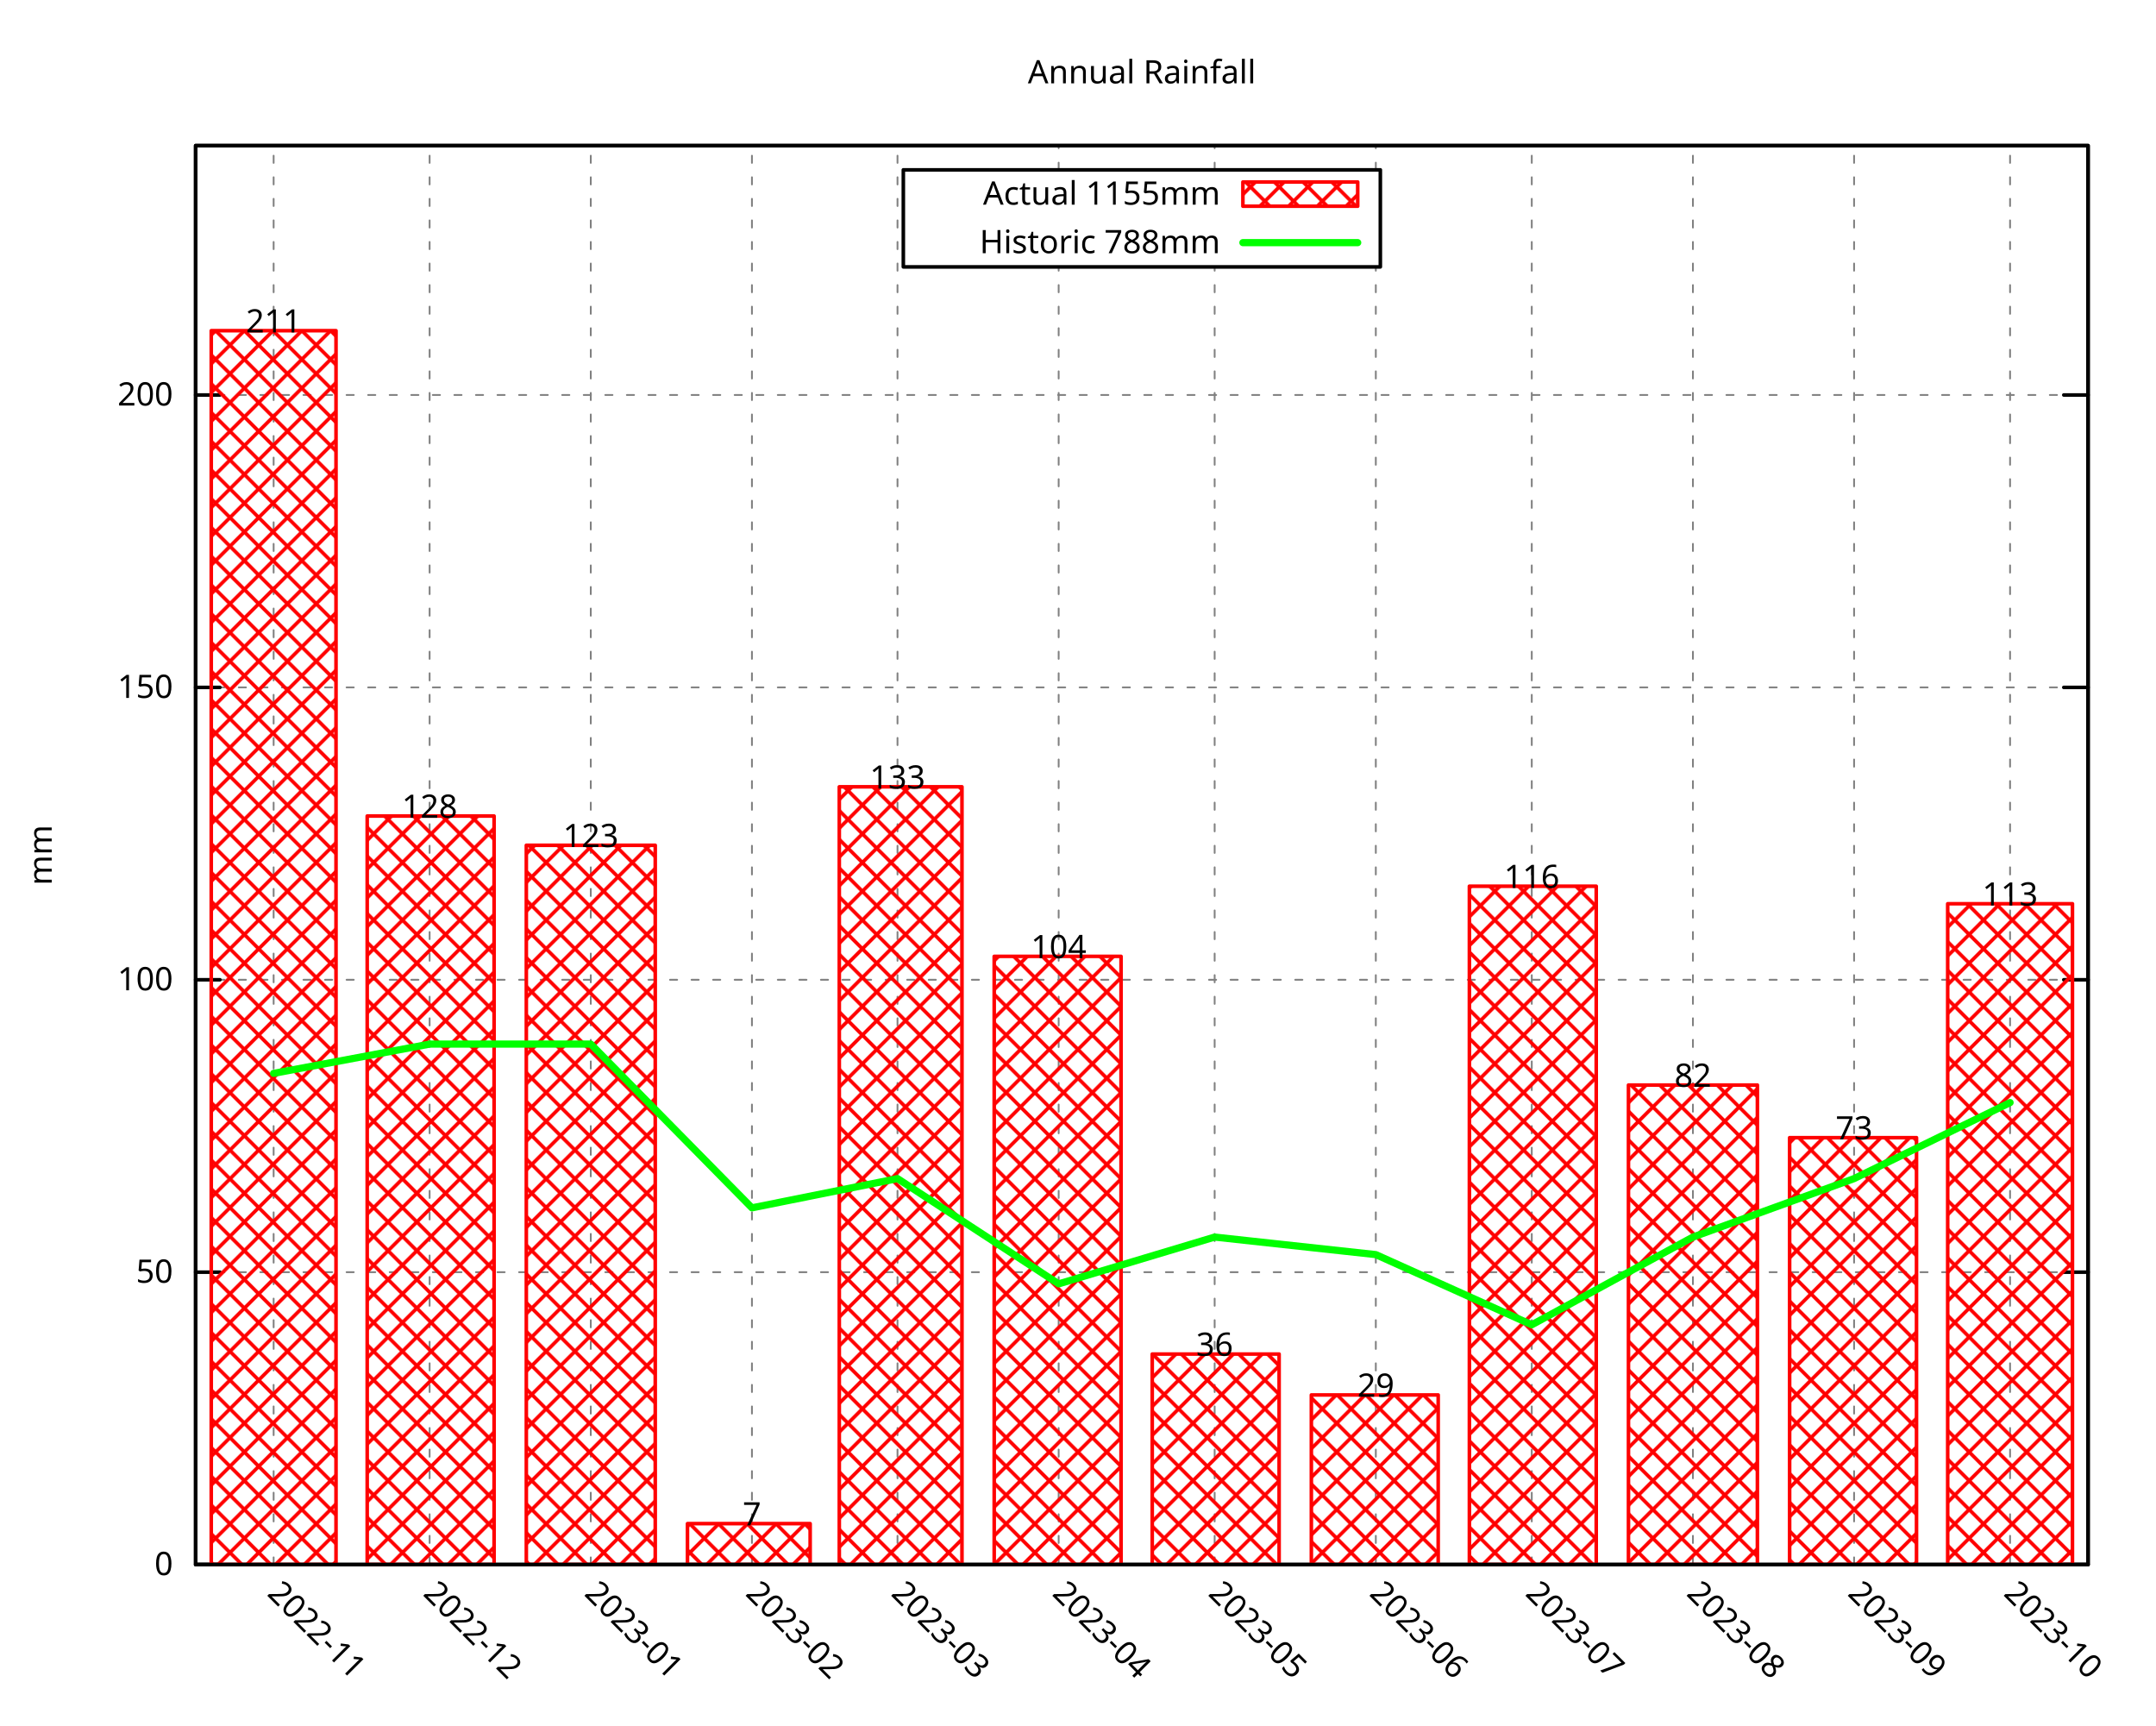
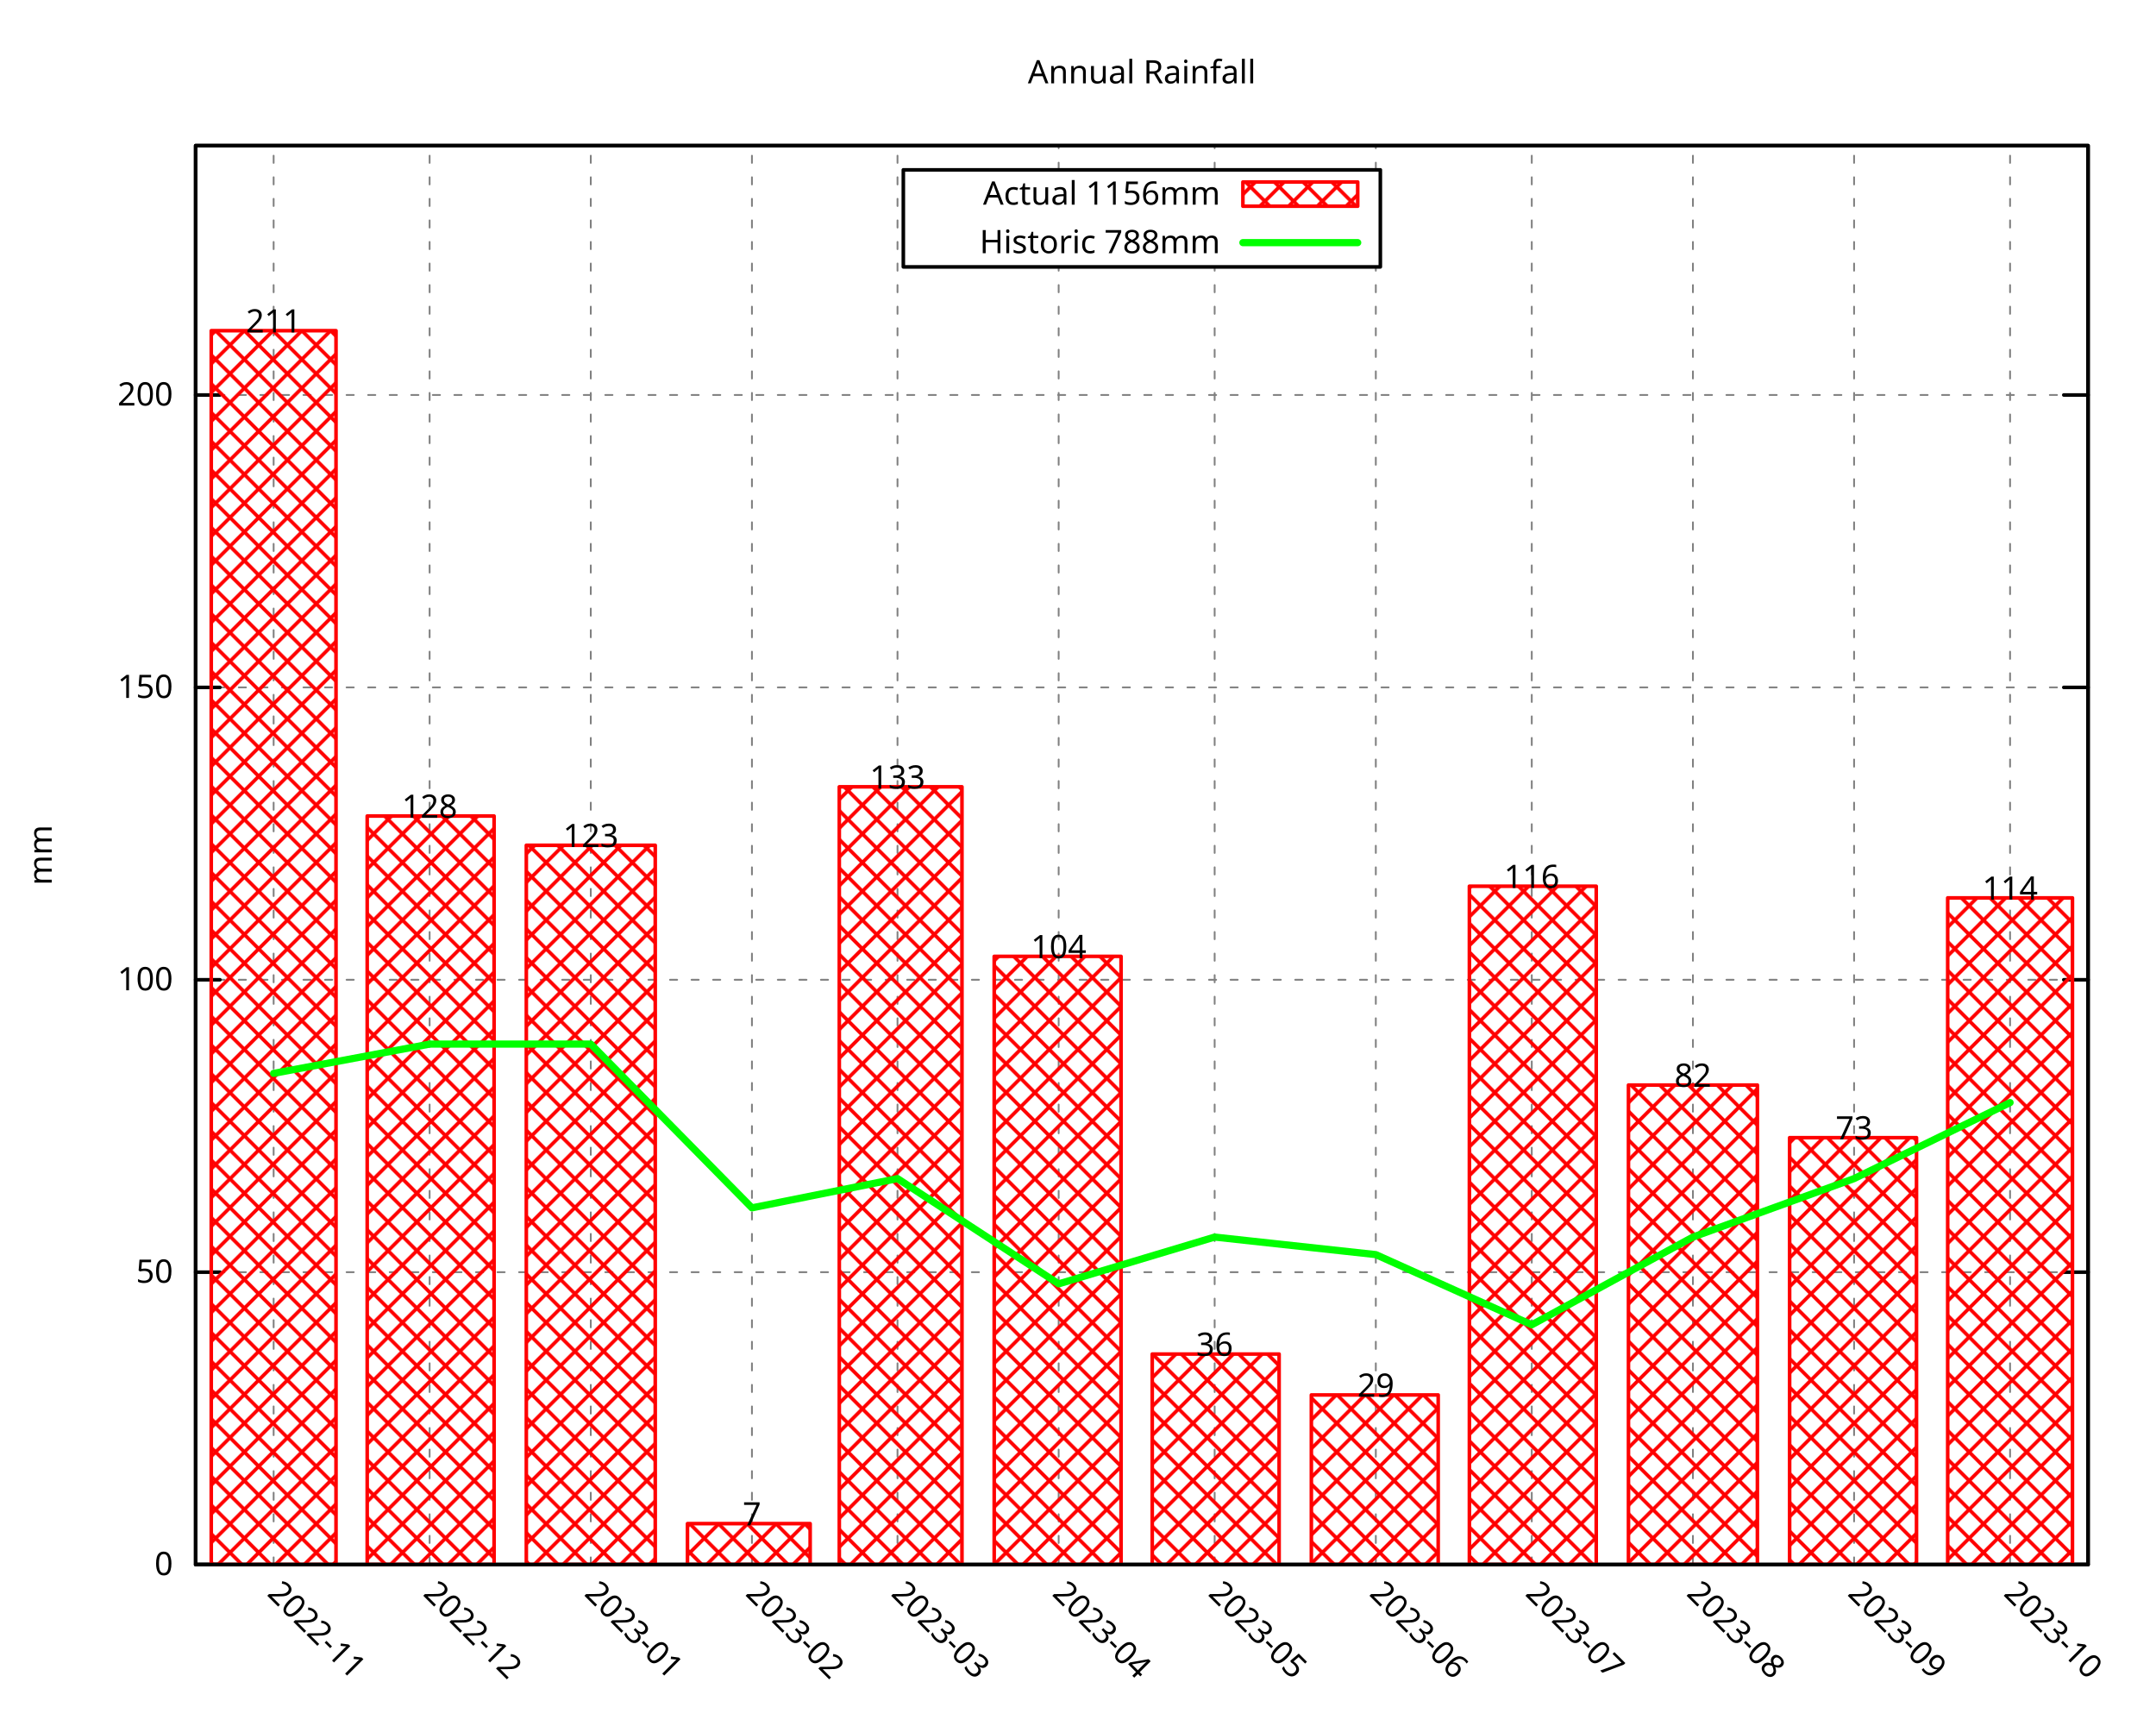
<svg xmlns="http://www.w3.org/2000/svg" xmlns:xlink="http://www.w3.org/1999/xlink" width="600" height="480" viewBox="0 0 600 480">
  <g id="gnuplot_canvas">
    <rect x="0" y="0" width="600" height="480" fill="none" />
    <defs>
      <circle id="gpDot" r="0.5" stroke-width="0.5" stroke="currentColor" />
      <path id="gpPt0" stroke-width="0.296" stroke="currentColor" d="M-1,0 h2 M0,-1 v2" />
      <path id="gpPt1" stroke-width="0.296" stroke="currentColor" d="M-1,-1 L1,1 M1,-1 L-1,1" />
      <path id="gpPt2" stroke-width="0.296" stroke="currentColor" d="M-1,0 L1,0 M0,-1 L0,1 M-1,-1 L1,1 M-1,1 L1,-1" />
      <rect id="gpPt3" stroke-width="0.296" stroke="currentColor" x="-1" y="-1" width="2" height="2" />
      <rect id="gpPt4" stroke-width="0.296" stroke="currentColor" fill="currentColor" x="-1" y="-1" width="2" height="2" />
      <circle id="gpPt5" stroke-width="0.296" stroke="currentColor" cx="0" cy="0" r="1" />
      <use xlink:href="#gpPt5" id="gpPt6" fill="currentColor" stroke="none" />
      <path id="gpPt7" stroke-width="0.296" stroke="currentColor" d="M0,-1.33 L-1.33,0.67 L1.33,0.67 z" />
      <use xlink:href="#gpPt7" id="gpPt8" fill="currentColor" stroke="none" />
      <use xlink:href="#gpPt7" id="gpPt9" stroke="currentColor" transform="rotate(180)" />
      <use xlink:href="#gpPt9" id="gpPt10" fill="currentColor" stroke="none" />
      <use xlink:href="#gpPt3" id="gpPt11" stroke="currentColor" transform="rotate(45)" />
      <use xlink:href="#gpPt11" id="gpPt12" fill="currentColor" stroke="none" />
      <path id="gpPt13" stroke-width="0.296" stroke="currentColor" d="M0,1.330 L1.265,0.411 L0.782,-1.067 L-0.782,-1.076 L-1.265,0.411 z" />
      <use xlink:href="#gpPt13" id="gpPt14" fill="currentColor" stroke="none" />
      <filter id="textbox" filterUnits="objectBoundingBox" x="0" y="0" height="1" width="1">
        <feFlood flood-color="white" flood-opacity="1" result="bgnd" />
        <feComposite in="SourceGraphic" in2="bgnd" operator="atop" />
      </filter>
      <filter id="greybox" filterUnits="objectBoundingBox" x="0" y="0" height="1" width="1">
        <feFlood flood-color="lightgrey" flood-opacity="1" result="grey" />
        <feComposite in="SourceGraphic" in2="grey" operator="atop" />
      </filter>
    </defs>
    <g fill="none" color="white" stroke="currentColor" stroke-width="1.00" stroke-linecap="round" stroke-linejoin="round">
</g>
    <g fill="none" color="black" stroke="currentColor" stroke-width="1.00" stroke-linecap="round" stroke-linejoin="round">
</g>
    <g fill="none" color="black" stroke="black" stroke-width="0.50" stroke-linecap="round" stroke-linejoin="round">
</g>
    <g fill="none" color="gray" stroke="currentColor" stroke-width="0.50" stroke-linecap="round" stroke-linejoin="round">
      <path stroke="gray" stroke-dasharray="2,4" class="gridline" d="M54.45,435.32 L581.09,435.32  " />
    </g>
    <g fill="none" color="gray" stroke="gray" stroke-width="1.00" stroke-linecap="round" stroke-linejoin="round">
</g>
    <g fill="none" color="black" stroke="currentColor" stroke-width="1.00" stroke-linecap="round" stroke-linejoin="round">
      <path stroke="black" d="M54.45,435.32 L61.20,435.32 M581.09,435.32 L574.34,435.32  " />
      <g transform="translate(48.15,438.25)" stroke="none" fill="black" font-family="Droid Sans" font-size="9.00" text-anchor="end">
        <text>
          <tspan font-family="Droid Sans"> 0</tspan>
        </text>
      </g>
    </g>
    <g fill="none" color="black" stroke="currentColor" stroke-width="1.00" stroke-linecap="round" stroke-linejoin="round">
</g>
    <g fill="none" color="black" stroke="black" stroke-width="0.50" stroke-linecap="round" stroke-linejoin="round">
</g>
    <g fill="none" color="gray" stroke="currentColor" stroke-width="0.50" stroke-linecap="round" stroke-linejoin="round">
      <path stroke="gray" stroke-dasharray="2,4" class="gridline" d="M54.45,353.97 L581.09,353.97  " />
    </g>
    <g fill="none" color="gray" stroke="gray" stroke-width="1.00" stroke-linecap="round" stroke-linejoin="round">
</g>
    <g fill="none" color="black" stroke="currentColor" stroke-width="1.00" stroke-linecap="round" stroke-linejoin="round">
      <path stroke="black" d="M54.45,353.97 L61.20,353.97 M581.09,353.97 L574.34,353.97  " />
      <g transform="translate(48.15,356.90)" stroke="none" fill="black" font-family="Droid Sans" font-size="9.00" text-anchor="end">
        <text>
          <tspan font-family="Droid Sans"> 50</tspan>
        </text>
      </g>
    </g>
    <g fill="none" color="black" stroke="currentColor" stroke-width="1.00" stroke-linecap="round" stroke-linejoin="round">
</g>
    <g fill="none" color="black" stroke="black" stroke-width="0.50" stroke-linecap="round" stroke-linejoin="round">
</g>
    <g fill="none" color="gray" stroke="currentColor" stroke-width="0.50" stroke-linecap="round" stroke-linejoin="round">
      <path stroke="gray" stroke-dasharray="2,4" class="gridline" d="M54.45,272.61 L581.09,272.61  " />
    </g>
    <g fill="none" color="gray" stroke="gray" stroke-width="1.00" stroke-linecap="round" stroke-linejoin="round">
</g>
    <g fill="none" color="black" stroke="currentColor" stroke-width="1.00" stroke-linecap="round" stroke-linejoin="round">
      <path stroke="black" d="M54.45,272.61 L61.20,272.61 M581.09,272.61 L574.34,272.61  " />
      <g transform="translate(48.15,275.54)" stroke="none" fill="black" font-family="Droid Sans" font-size="9.00" text-anchor="end">
        <text>
          <tspan font-family="Droid Sans"> 100</tspan>
        </text>
      </g>
    </g>
    <g fill="none" color="black" stroke="currentColor" stroke-width="1.00" stroke-linecap="round" stroke-linejoin="round">
</g>
    <g fill="none" color="black" stroke="black" stroke-width="0.50" stroke-linecap="round" stroke-linejoin="round">
</g>
    <g fill="none" color="gray" stroke="currentColor" stroke-width="0.50" stroke-linecap="round" stroke-linejoin="round">
      <path stroke="gray" stroke-dasharray="2,4" class="gridline" d="M54.45,191.26 L581.09,191.26  " />
    </g>
    <g fill="none" color="gray" stroke="gray" stroke-width="1.00" stroke-linecap="round" stroke-linejoin="round">
</g>
    <g fill="none" color="black" stroke="currentColor" stroke-width="1.00" stroke-linecap="round" stroke-linejoin="round">
      <path stroke="black" d="M54.45,191.26 L61.20,191.26 M581.09,191.26 L574.34,191.26  " />
      <g transform="translate(48.15,194.19)" stroke="none" fill="black" font-family="Droid Sans" font-size="9.00" text-anchor="end">
        <text>
          <tspan font-family="Droid Sans"> 150</tspan>
        </text>
      </g>
    </g>
    <g fill="none" color="black" stroke="currentColor" stroke-width="1.00" stroke-linecap="round" stroke-linejoin="round">
</g>
    <g fill="none" color="black" stroke="black" stroke-width="0.50" stroke-linecap="round" stroke-linejoin="round">
</g>
    <g fill="none" color="gray" stroke="currentColor" stroke-width="0.50" stroke-linecap="round" stroke-linejoin="round">
      <path stroke="gray" stroke-dasharray="2,4" class="gridline" d="M54.45,109.90 L581.09,109.90  " />
    </g>
    <g fill="none" color="gray" stroke="gray" stroke-width="1.00" stroke-linecap="round" stroke-linejoin="round">
</g>
    <g fill="none" color="black" stroke="currentColor" stroke-width="1.00" stroke-linecap="round" stroke-linejoin="round">
      <path stroke="black" d="M54.45,109.90 L61.20,109.90 M581.09,109.90 L574.34,109.90  " />
      <g transform="translate(48.15,112.83)" stroke="none" fill="black" font-family="Droid Sans" font-size="9.00" text-anchor="end">
        <text>
          <tspan font-family="Droid Sans"> 200</tspan>
        </text>
      </g>
    </g>
    <g fill="none" color="black" stroke="currentColor" stroke-width="1.00" stroke-linecap="round" stroke-linejoin="round">
</g>
    <g fill="none" color="black" stroke="black" stroke-width="0.50" stroke-linecap="round" stroke-linejoin="round">
</g>
    <g fill="none" color="gray" stroke="currentColor" stroke-width="0.50" stroke-linecap="round" stroke-linejoin="round">
      <path stroke="gray" stroke-dasharray="2,4" class="gridline" d="M76.15,435.32 L76.15,40.51  " />
    </g>
    <g fill="none" color="gray" stroke="gray" stroke-width="1.00" stroke-linecap="round" stroke-linejoin="round">
</g>
    <g fill="none" color="black" stroke="currentColor" stroke-width="1.00" stroke-linecap="round" stroke-linejoin="round">
      <path stroke="black" d="M76.15,435.32 M76.15,40.51  " />
      <g transform="translate(74.08,443.69) rotate(45)" stroke="none" fill="black" font-family="Droid Sans" font-size="9.00" text-anchor="start">
        <text>
          <tspan font-family="Droid Sans">2022-11</tspan>
        </text>
      </g>
    </g>
    <g fill="none" color="black" stroke="currentColor" stroke-width="1.00" stroke-linecap="round" stroke-linejoin="round">
</g>
    <g fill="none" color="black" stroke="black" stroke-width="0.50" stroke-linecap="round" stroke-linejoin="round">
</g>
    <g fill="none" color="gray" stroke="currentColor" stroke-width="0.50" stroke-linecap="round" stroke-linejoin="round">
      <path stroke="gray" stroke-dasharray="2,4" class="gridline" d="M119.56,435.32 L119.56,40.51  " />
    </g>
    <g fill="none" color="gray" stroke="gray" stroke-width="1.00" stroke-linecap="round" stroke-linejoin="round">
</g>
    <g fill="none" color="black" stroke="currentColor" stroke-width="1.00" stroke-linecap="round" stroke-linejoin="round">
      <path stroke="black" d="M119.56,435.32 M119.56,40.51  " />
      <g transform="translate(117.49,443.69) rotate(45)" stroke="none" fill="black" font-family="Droid Sans" font-size="9.00" text-anchor="start">
        <text>
          <tspan font-family="Droid Sans">2022-12</tspan>
        </text>
      </g>
    </g>
    <g fill="none" color="black" stroke="currentColor" stroke-width="1.00" stroke-linecap="round" stroke-linejoin="round">
</g>
    <g fill="none" color="black" stroke="black" stroke-width="0.50" stroke-linecap="round" stroke-linejoin="round">
</g>
    <g fill="none" color="gray" stroke="currentColor" stroke-width="0.50" stroke-linecap="round" stroke-linejoin="round">
      <path stroke="gray" stroke-dasharray="2,4" class="gridline" d="M164.41,435.32 L164.41,40.51  " />
    </g>
    <g fill="none" color="gray" stroke="gray" stroke-width="1.00" stroke-linecap="round" stroke-linejoin="round">
</g>
    <g fill="none" color="black" stroke="currentColor" stroke-width="1.00" stroke-linecap="round" stroke-linejoin="round">
      <path stroke="black" d="M164.41,435.32 M164.41,40.51  " />
      <g transform="translate(162.34,443.69) rotate(45)" stroke="none" fill="black" font-family="Droid Sans" font-size="9.00" text-anchor="start">
        <text>
          <tspan font-family="Droid Sans">2023-01</tspan>
        </text>
      </g>
    </g>
    <g fill="none" color="black" stroke="currentColor" stroke-width="1.00" stroke-linecap="round" stroke-linejoin="round">
</g>
    <g fill="none" color="black" stroke="black" stroke-width="0.50" stroke-linecap="round" stroke-linejoin="round">
</g>
    <g fill="none" color="gray" stroke="currentColor" stroke-width="0.50" stroke-linecap="round" stroke-linejoin="round">
      <path stroke="gray" stroke-dasharray="2,4" class="gridline" d="M209.26,435.32 L209.26,40.51  " />
    </g>
    <g fill="none" color="gray" stroke="gray" stroke-width="1.00" stroke-linecap="round" stroke-linejoin="round">
</g>
    <g fill="none" color="black" stroke="currentColor" stroke-width="1.00" stroke-linecap="round" stroke-linejoin="round">
      <path stroke="black" d="M209.26,435.32 M209.26,40.51  " />
      <g transform="translate(207.19,443.69) rotate(45)" stroke="none" fill="black" font-family="Droid Sans" font-size="9.00" text-anchor="start">
        <text>
          <tspan font-family="Droid Sans">2023-02</tspan>
        </text>
      </g>
    </g>
    <g fill="none" color="black" stroke="currentColor" stroke-width="1.00" stroke-linecap="round" stroke-linejoin="round">
</g>
    <g fill="none" color="black" stroke="black" stroke-width="0.50" stroke-linecap="round" stroke-linejoin="round">
</g>
    <g fill="none" color="gray" stroke="currentColor" stroke-width="0.50" stroke-linecap="round" stroke-linejoin="round">
      <path stroke="gray" stroke-dasharray="2,4" class="gridline" d="M249.77,435.32 L249.77,40.51  " />
    </g>
    <g fill="none" color="gray" stroke="gray" stroke-width="1.00" stroke-linecap="round" stroke-linejoin="round">
</g>
    <g fill="none" color="black" stroke="currentColor" stroke-width="1.00" stroke-linecap="round" stroke-linejoin="round">
      <path stroke="black" d="M249.77,435.32 M249.77,40.51  " />
      <g transform="translate(247.70,443.69) rotate(45)" stroke="none" fill="black" font-family="Droid Sans" font-size="9.00" text-anchor="start">
        <text>
          <tspan font-family="Droid Sans">2023-03</tspan>
        </text>
      </g>
    </g>
    <g fill="none" color="black" stroke="currentColor" stroke-width="1.00" stroke-linecap="round" stroke-linejoin="round">
</g>
    <g fill="none" color="black" stroke="black" stroke-width="0.50" stroke-linecap="round" stroke-linejoin="round">
</g>
    <g fill="none" color="gray" stroke="currentColor" stroke-width="0.50" stroke-linecap="round" stroke-linejoin="round">
      <path stroke="gray" stroke-dasharray="2,4" class="gridline" d="M294.62,435.32 L294.62,74.26 M294.62,47.26 L294.62,40.51  " />
    </g>
    <g fill="none" color="gray" stroke="gray" stroke-width="1.00" stroke-linecap="round" stroke-linejoin="round">
</g>
    <g fill="none" color="black" stroke="currentColor" stroke-width="1.00" stroke-linecap="round" stroke-linejoin="round">
      <path stroke="black" d="M294.62,435.32 M294.62,40.51  " />
      <g transform="translate(292.55,443.69) rotate(45)" stroke="none" fill="black" font-family="Droid Sans" font-size="9.00" text-anchor="start">
        <text>
          <tspan font-family="Droid Sans">2023-04</tspan>
        </text>
      </g>
    </g>
    <g fill="none" color="black" stroke="currentColor" stroke-width="1.00" stroke-linecap="round" stroke-linejoin="round">
</g>
    <g fill="none" color="black" stroke="black" stroke-width="0.50" stroke-linecap="round" stroke-linejoin="round">
</g>
    <g fill="none" color="gray" stroke="currentColor" stroke-width="0.50" stroke-linecap="round" stroke-linejoin="round">
      <path stroke="gray" stroke-dasharray="2,4" class="gridline" d="M338.03,435.32 L338.03,74.26 M338.03,47.26 L338.03,40.51  " />
    </g>
    <g fill="none" color="gray" stroke="gray" stroke-width="1.00" stroke-linecap="round" stroke-linejoin="round">
</g>
    <g fill="none" color="black" stroke="currentColor" stroke-width="1.00" stroke-linecap="round" stroke-linejoin="round">
      <path stroke="black" d="M338.03,435.32 M338.03,40.51  " />
      <g transform="translate(335.96,443.69) rotate(45)" stroke="none" fill="black" font-family="Droid Sans" font-size="9.00" text-anchor="start">
        <text>
          <tspan font-family="Droid Sans">2023-05</tspan>
        </text>
      </g>
    </g>
    <g fill="none" color="black" stroke="currentColor" stroke-width="1.00" stroke-linecap="round" stroke-linejoin="round">
</g>
    <g fill="none" color="black" stroke="black" stroke-width="0.50" stroke-linecap="round" stroke-linejoin="round">
</g>
    <g fill="none" color="gray" stroke="currentColor" stroke-width="0.50" stroke-linecap="round" stroke-linejoin="round">
      <path stroke="gray" stroke-dasharray="2,4" class="gridline" d="M382.88,435.32 L382.88,74.26 M382.88,47.26 L382.88,40.51  " />
    </g>
    <g fill="none" color="gray" stroke="gray" stroke-width="1.00" stroke-linecap="round" stroke-linejoin="round">
</g>
    <g fill="none" color="black" stroke="currentColor" stroke-width="1.00" stroke-linecap="round" stroke-linejoin="round">
      <path stroke="black" d="M382.88,435.32 M382.88,40.51  " />
      <g transform="translate(380.81,443.69) rotate(45)" stroke="none" fill="black" font-family="Droid Sans" font-size="9.00" text-anchor="start">
        <text>
          <tspan font-family="Droid Sans">2023-06</tspan>
        </text>
      </g>
    </g>
    <g fill="none" color="black" stroke="currentColor" stroke-width="1.00" stroke-linecap="round" stroke-linejoin="round">
</g>
    <g fill="none" color="black" stroke="black" stroke-width="0.50" stroke-linecap="round" stroke-linejoin="round">
</g>
    <g fill="none" color="gray" stroke="currentColor" stroke-width="0.50" stroke-linecap="round" stroke-linejoin="round">
      <path stroke="gray" stroke-dasharray="2,4" class="gridline" d="M426.28,435.32 L426.28,40.51  " />
    </g>
    <g fill="none" color="gray" stroke="gray" stroke-width="1.00" stroke-linecap="round" stroke-linejoin="round">
</g>
    <g fill="none" color="black" stroke="currentColor" stroke-width="1.00" stroke-linecap="round" stroke-linejoin="round">
      <path stroke="black" d="M426.28,435.32 M426.28,40.51  " />
      <g transform="translate(424.21,443.69) rotate(45)" stroke="none" fill="black" font-family="Droid Sans" font-size="9.00" text-anchor="start">
        <text>
          <tspan font-family="Droid Sans">2023-07</tspan>
        </text>
      </g>
    </g>
    <g fill="none" color="black" stroke="currentColor" stroke-width="1.00" stroke-linecap="round" stroke-linejoin="round">
</g>
    <g fill="none" color="black" stroke="black" stroke-width="0.50" stroke-linecap="round" stroke-linejoin="round">
</g>
    <g fill="none" color="gray" stroke="currentColor" stroke-width="0.50" stroke-linecap="round" stroke-linejoin="round">
      <path stroke="gray" stroke-dasharray="2,4" class="gridline" d="M471.13,435.32 L471.13,40.51  " />
    </g>
    <g fill="none" color="gray" stroke="gray" stroke-width="1.00" stroke-linecap="round" stroke-linejoin="round">
</g>
    <g fill="none" color="black" stroke="currentColor" stroke-width="1.00" stroke-linecap="round" stroke-linejoin="round">
      <path stroke="black" d="M471.13,435.32 M471.13,40.51  " />
      <g transform="translate(469.06,443.69) rotate(45)" stroke="none" fill="black" font-family="Droid Sans" font-size="9.00" text-anchor="start">
        <text>
          <tspan font-family="Droid Sans">2023-08</tspan>
        </text>
      </g>
    </g>
    <g fill="none" color="black" stroke="currentColor" stroke-width="1.00" stroke-linecap="round" stroke-linejoin="round">
</g>
    <g fill="none" color="black" stroke="black" stroke-width="0.50" stroke-linecap="round" stroke-linejoin="round">
</g>
    <g fill="none" color="gray" stroke="currentColor" stroke-width="0.50" stroke-linecap="round" stroke-linejoin="round">
      <path stroke="gray" stroke-dasharray="2,4" class="gridline" d="M515.98,435.32 L515.98,40.51  " />
    </g>
    <g fill="none" color="gray" stroke="gray" stroke-width="1.00" stroke-linecap="round" stroke-linejoin="round">
</g>
    <g fill="none" color="black" stroke="currentColor" stroke-width="1.00" stroke-linecap="round" stroke-linejoin="round">
      <path stroke="black" d="M515.98,435.32 M515.98,40.51  " />
      <g transform="translate(513.91,443.69) rotate(45)" stroke="none" fill="black" font-family="Droid Sans" font-size="9.00" text-anchor="start">
        <text>
          <tspan font-family="Droid Sans">2023-09</tspan>
        </text>
      </g>
    </g>
    <g fill="none" color="black" stroke="currentColor" stroke-width="1.00" stroke-linecap="round" stroke-linejoin="round">
</g>
    <g fill="none" color="black" stroke="black" stroke-width="0.50" stroke-linecap="round" stroke-linejoin="round">
</g>
    <g fill="none" color="gray" stroke="currentColor" stroke-width="0.50" stroke-linecap="round" stroke-linejoin="round">
      <path stroke="gray" stroke-dasharray="2,4" class="gridline" d="M559.39,435.32 L559.39,40.51  " />
    </g>
    <g fill="none" color="gray" stroke="gray" stroke-width="1.00" stroke-linecap="round" stroke-linejoin="round">
</g>
    <g fill="none" color="black" stroke="currentColor" stroke-width="1.00" stroke-linecap="round" stroke-linejoin="round">
      <path stroke="black" d="M559.39,435.32 M559.39,40.51  " />
      <g transform="translate(557.32,443.69) rotate(45)" stroke="none" fill="black" font-family="Droid Sans" font-size="9.00" text-anchor="start">
        <text>
          <tspan font-family="Droid Sans">2023-10</tspan>
        </text>
      </g>
    </g>
    <g fill="none" color="black" stroke="currentColor" stroke-width="1.00" stroke-linecap="round" stroke-linejoin="round">
</g>
    <g fill="none" color="black" stroke="currentColor" stroke-width="1.00" stroke-linecap="round" stroke-linejoin="round">
      <path stroke="black" d="M54.45,40.51 L54.45,435.32 L581.09,435.32 L581.09,40.51 L54.45,40.51 Z  " />
    </g>
    <g fill="none" color="black" stroke="currentColor" stroke-width="1.00" stroke-linecap="round" stroke-linejoin="round">
      <g transform="translate(14.39,237.92) rotate(270)" stroke="none" fill="black" font-family="Droid Sans" font-size="9.00" text-anchor="middle">
        <text>
          <tspan font-family="Droid Sans">mm</tspan>
        </text>
      </g>
    </g>
    <g fill="none" color="black" stroke="currentColor" stroke-width="1.00" stroke-linecap="round" stroke-linejoin="round">
</g>
    <g fill="none" color="black" stroke="currentColor" stroke-width="1.00" stroke-linecap="round" stroke-linejoin="round">
      <path stroke="black" d="M251.39,74.26 L251.39,47.26 L384.14,47.26 L384.14,74.26 L251.39,74.26 Z  " />
    </g>
    <g id="gnuplot_plot_1">
      <g fill="none" color="black" stroke="currentColor" stroke-width="1.00" stroke-linecap="round" stroke-linejoin="round">
        <g transform="translate(339.59,56.94)" stroke="none" fill="black" font-family="Droid Sans" font-size="9.00" text-anchor="end">
          <text>
-             <tspan font-family="Droid Sans">Actual 1155mm</tspan>
+             <tspan font-family="Droid Sans">Actual 1156mm</tspan>
          </text>
        </g>
      </g>
      <g fill="none" color="black" stroke="currentColor" stroke-width="1.00" stroke-linecap="round" stroke-linejoin="round">
        <defs>
          <pattern id="gpPat1" patternUnits="userSpaceOnUse" x="0" y="0" width="8" height="8">
            <path style="fill:none; stroke:rgb(255,0,0)" d="M0,0 L8,8 M0,8 L8,0" />
          </pattern>
        </defs>
        <g stroke="none" shape-rendering="crispEdges">
          <polygon fill="url(#gpPat1)" points="345.89,57.38 377.84,57.38 377.84,50.63 345.89,50.63 " />
        </g>
        <path stroke="rgb(255,   0,   0)" d="M345.89,57.38 L377.84,57.38 L377.84,50.64 L345.89,50.64 L345.89,57.38 Z  " />
      </g>
      <g fill="none" color="black" stroke="currentColor" stroke-width="1.00" stroke-linecap="round" stroke-linejoin="round">
        <defs>
          <pattern id="gpPat2" patternUnits="userSpaceOnUse" x="0" y="0" width="8" height="8">
            <path style="fill:none; stroke:rgb(255,0,0)" d="M0,0 L8,8 M0,8 L8,0" />
          </pattern>
        </defs>
        <g stroke="none" shape-rendering="crispEdges">
          <polygon fill="url(#gpPat2)" points="58.79,435.32 93.52,435.32 93.52,92.00 58.79,92.00 " />
        </g>
        <path stroke="rgb(255,   0,   0)" d="M58.79,435.32 L58.79,92.01 L93.51,92.01 L93.51,435.32 L58.79,435.32 Z  " />
        <g stroke="none" shape-rendering="crispEdges">
          <polygon fill="url(#gpPat2)" points="102.19,435.32 137.51,435.32 137.51,227.04 102.19,227.04 " />
        </g>
        <path stroke="rgb(255,   0,   0)" d="M102.19,435.32 L102.19,227.05 L137.50,227.05 L137.50,435.32 L102.19,435.32 Z  " />
        <g stroke="none" shape-rendering="crispEdges">
          <polygon fill="url(#gpPat2)" points="146.47,435.32 182.36,435.32 182.36,235.18 146.47,235.18 " />
        </g>
        <path stroke="rgb(255,   0,   0)" d="M146.47,435.32 L146.47,235.19 L182.35,235.19 L182.35,435.32 L146.47,435.32 Z  " />
        <g stroke="none" shape-rendering="crispEdges">
          <polygon fill="url(#gpPat2)" points="191.32,435.32 225.47,435.32 225.47,423.92 191.32,423.92 " />
        </g>
        <path stroke="rgb(255,   0,   0)" d="M191.32,435.32 L191.32,423.93 L225.46,423.93 L225.46,435.32 L191.32,435.32 Z  " />
        <g stroke="none" shape-rendering="crispEdges">
          <polygon fill="url(#gpPat2)" points="233.57,435.32 267.72,435.32 267.72,218.91 233.57,218.91 " />
        </g>
        <path stroke="rgb(255,   0,   0)" d="M233.57,435.32 L233.57,218.92 L267.71,218.92 L267.71,435.32 L233.57,435.32 Z  " />
        <g stroke="none" shape-rendering="crispEdges">
          <polygon fill="url(#gpPat2)" points="276.68,435.32 311.99,435.32 311.99,266.09 276.68,266.09 " />
        </g>
        <path stroke="rgb(255,   0,   0)" d="M276.68,435.32 L276.68,266.10 L311.98,266.10 L311.98,435.32 L276.68,435.32 Z  " />
        <g stroke="none" shape-rendering="crispEdges">
          <polygon fill="url(#gpPat2)" points="320.66,435.32 355.98,435.32 355.98,376.74 320.66,376.74 " />
        </g>
        <path stroke="rgb(255,   0,   0)" d="M320.66,435.32 L320.66,376.75 L355.97,376.75 L355.97,435.32 L320.66,435.32 Z  " />
        <g stroke="none" shape-rendering="crispEdges">
          <polygon fill="url(#gpPat2)" points="364.94,435.32 400.25,435.32 400.25,388.12 364.94,388.12 " />
        </g>
        <path stroke="rgb(255,   0,   0)" d="M364.94,435.32 L364.94,388.13 L400.24,388.13 L400.24,435.32 L364.94,435.32 Z  " />
        <g stroke="none" shape-rendering="crispEdges">
          <polygon fill="url(#gpPat2)" points="408.92,435.32 444.23,435.32 444.23,246.57 408.92,246.57 " />
        </g>
        <path stroke="rgb(255,   0,   0)" d="M408.92,435.32 L408.92,246.58 L444.22,246.58 L444.22,435.32 L408.92,435.32 Z  " />
        <g stroke="none" shape-rendering="crispEdges">
          <polygon fill="url(#gpPat2)" points="453.19,435.32 489.08,435.32 489.08,301.89 453.19,301.89 " />
        </g>
        <path stroke="rgb(255,   0,   0)" d="M453.19,435.32 L453.19,301.90 L489.07,301.90 L489.07,435.32 L453.19,435.32 Z  " />
        <g stroke="none" shape-rendering="crispEdges">
          <polygon fill="url(#gpPat2)" points="498.04,435.32 533.36,435.32 533.36,316.53 498.04,316.53 " />
        </g>
        <path stroke="rgb(255,   0,   0)" d="M498.04,435.32 L498.04,316.54 L533.35,316.54 L533.35,435.32 L498.04,435.32 Z  " />
        <g stroke="none" shape-rendering="crispEdges">
-           <polygon fill="url(#gpPat2)" points="542.03,435.32 576.76,435.32 576.76,251.45 542.03,251.45 " />
-         </g>
-         <path stroke="rgb(255,   0,   0)" d="M542.03,435.32 L542.03,251.46 L576.75,251.46 L576.75,435.32 L542.03,435.32 Z  " />
+           <polygon fill="url(#gpPat2)" points="542.03,435.32 576.76,435.32 576.76,249.82 542.03,249.82 " />
+         </g>
+         <path stroke="rgb(255,   0,   0)" d="M542.03,435.32 L542.03,249.83 L576.75,249.83 L576.75,435.32 L542.03,435.32 Z  " />
      </g>
    </g>
    <g id="gnuplot_plot_2" fill="none">
      <g fill="none" color="black" stroke="currentColor" stroke-width="1.00" stroke-linecap="round" stroke-linejoin="round">
        <g transform="translate(76.15,92.50)" stroke="none" fill="black" font-family="Droid Sans" font-size="9.00" text-anchor="middle">
          <text>
            <tspan font-family="Droid Sans">211</tspan>
          </text>
        </g>
        <g transform="translate(119.56,227.54)" stroke="none" fill="black" font-family="Droid Sans" font-size="9.00" text-anchor="middle">
          <text>
            <tspan font-family="Droid Sans">128</tspan>
          </text>
        </g>
        <g transform="translate(164.41,235.68)" stroke="none" fill="black" font-family="Droid Sans" font-size="9.00" text-anchor="middle">
          <text>
            <tspan font-family="Droid Sans">123</tspan>
          </text>
        </g>
        <g transform="translate(209.26,424.42)" stroke="none" fill="black" font-family="Droid Sans" font-size="9.00" text-anchor="middle">
          <text>
            <tspan font-family="Droid Sans">7</tspan>
          </text>
        </g>
        <g transform="translate(249.77,219.41)" stroke="none" fill="black" font-family="Droid Sans" font-size="9.00" text-anchor="middle">
          <text>
            <tspan font-family="Droid Sans">133</tspan>
          </text>
        </g>
        <g transform="translate(294.62,266.59)" stroke="none" fill="black" font-family="Droid Sans" font-size="9.00" text-anchor="middle">
          <text>
            <tspan font-family="Droid Sans">104</tspan>
          </text>
        </g>
        <g transform="translate(338.03,377.23)" stroke="none" fill="black" font-family="Droid Sans" font-size="9.00" text-anchor="middle">
          <text>
            <tspan font-family="Droid Sans">36</tspan>
          </text>
        </g>
        <g transform="translate(382.88,388.62)" stroke="none" fill="black" font-family="Droid Sans" font-size="9.00" text-anchor="middle">
          <text>
            <tspan font-family="Droid Sans">29</tspan>
          </text>
        </g>
        <g transform="translate(426.28,247.07)" stroke="none" fill="black" font-family="Droid Sans" font-size="9.00" text-anchor="middle">
          <text>
            <tspan font-family="Droid Sans">116</tspan>
          </text>
        </g>
        <g transform="translate(471.13,302.39)" stroke="none" fill="black" font-family="Droid Sans" font-size="9.00" text-anchor="middle">
          <text>
            <tspan font-family="Droid Sans">82</tspan>
          </text>
        </g>
        <g transform="translate(515.98,317.03)" stroke="none" fill="black" font-family="Droid Sans" font-size="9.00" text-anchor="middle">
          <text>
            <tspan font-family="Droid Sans">73</tspan>
          </text>
        </g>
-         <g transform="translate(559.39,251.95)" stroke="none" fill="black" font-family="Droid Sans" font-size="9.00" text-anchor="middle">
-           <text>
-             <tspan font-family="Droid Sans">113</tspan>
+         <g transform="translate(559.39,250.32)" stroke="none" fill="black" font-family="Droid Sans" font-size="9.00" text-anchor="middle">
+           <text>
+             <tspan font-family="Droid Sans">114</tspan>
          </text>
        </g>
      </g>
    </g>
    <g id="gnuplot_plot_3">
      <g fill="none" color="white" stroke="black" stroke-width="2.00" stroke-linecap="round" stroke-linejoin="round">
</g>
      <g fill="none" color="black" stroke="currentColor" stroke-width="2.00" stroke-linecap="round" stroke-linejoin="round">
        <g transform="translate(339.59,70.44)" stroke="none" fill="black" font-family="Droid Sans" font-size="9.00" text-anchor="end">
          <text>
            <tspan font-family="Droid Sans">Historic 788mm</tspan>
          </text>
        </g>
      </g>
      <g fill="none" color="black" stroke="currentColor" stroke-width="2.00" stroke-linecap="round" stroke-linejoin="round">
        <path stroke="rgb(  0, 255,   0)" d="M345.89,67.51 L377.84,67.51 M76.15,298.65 L119.56,290.51 L164.41,290.51 L209.26,336.07 L249.77,327.93 L294.62,357.22   L338.03,344.20 L382.88,349.08 L426.28,368.61 L471.13,344.20 L515.98,327.93 L559.39,306.78  " />
      </g>
    </g>
    <g fill="none" color="black" stroke="currentColor" stroke-width="2.00" stroke-linecap="round" stroke-linejoin="round">
</g>
    <g fill="none" color="black" stroke="black" stroke-width="1.00" stroke-linecap="round" stroke-linejoin="round">
</g>
    <g fill="none" color="black" stroke="currentColor" stroke-width="1.00" stroke-linecap="round" stroke-linejoin="round">
      <path stroke="black" d="M54.45,40.51 L54.45,435.32 L581.09,435.32 L581.09,40.51 L54.45,40.51 Z  " />
    </g>
    <g fill="none" color="black" stroke="currentColor" stroke-width="1.00" stroke-linecap="round" stroke-linejoin="round">
      <g transform="translate(317.77,23.19)" stroke="none" fill="black" font-family="Droid Sans" font-size="9.00" text-anchor="middle">
        <text>
          <tspan font-family="Droid Sans">Annual Rainfall</tspan>
        </text>
      </g>
    </g>
    <g fill="none" color="black" stroke="currentColor" stroke-width="1.00" stroke-linecap="round" stroke-linejoin="round">
</g>
  </g>
</svg>
